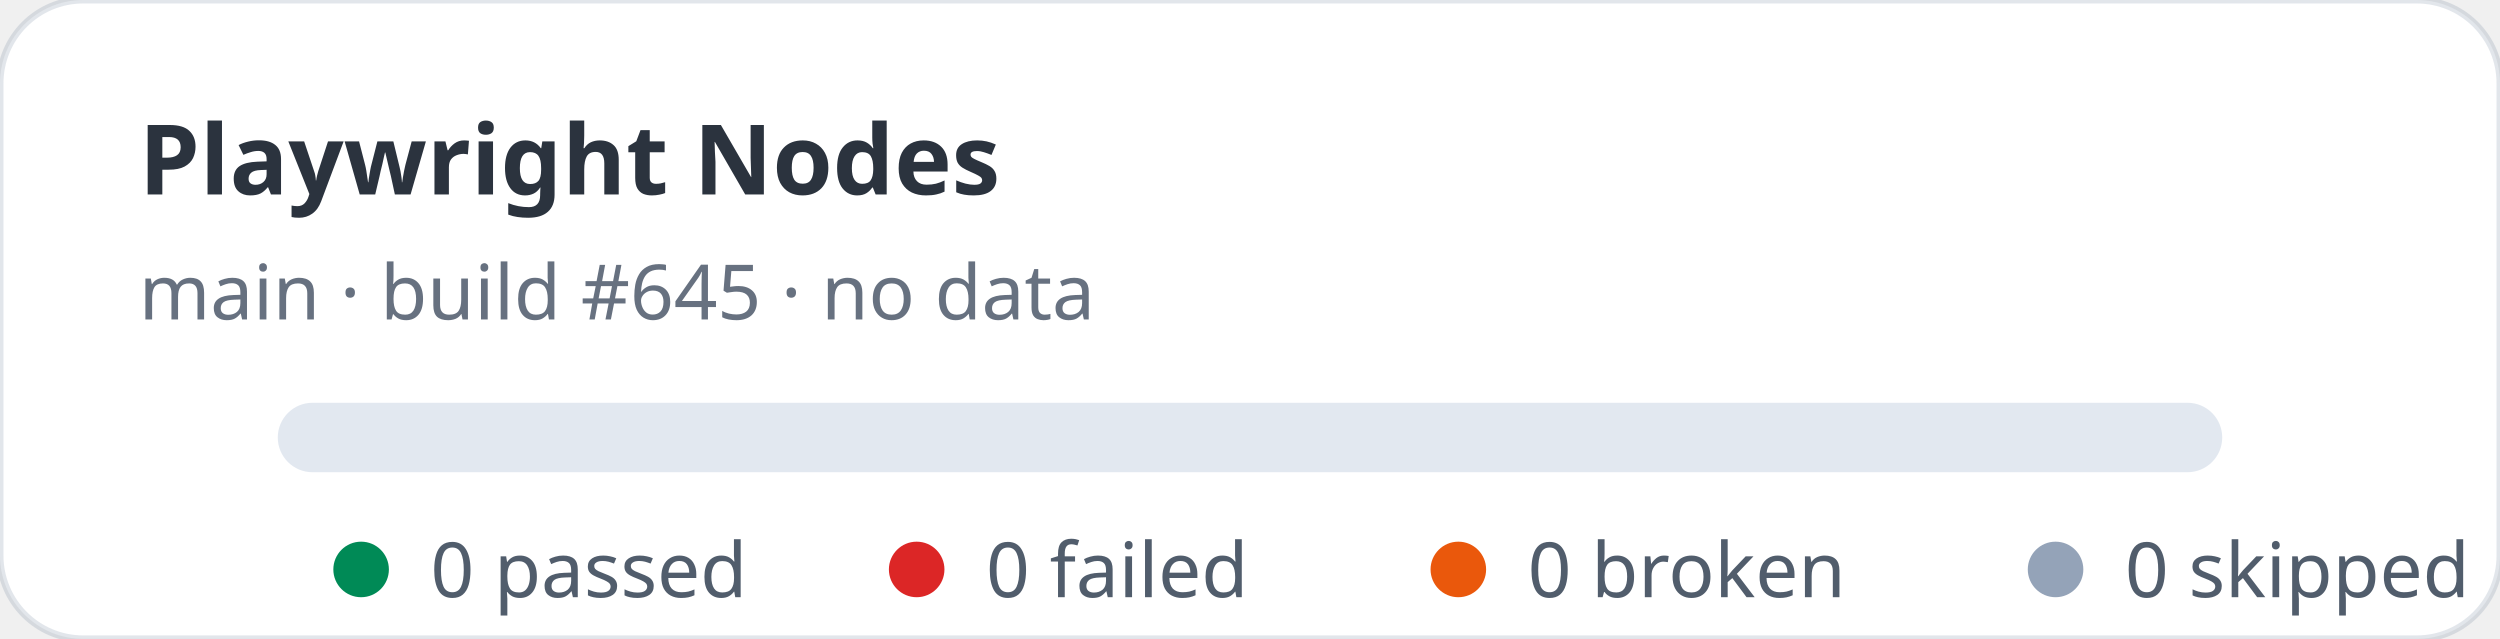
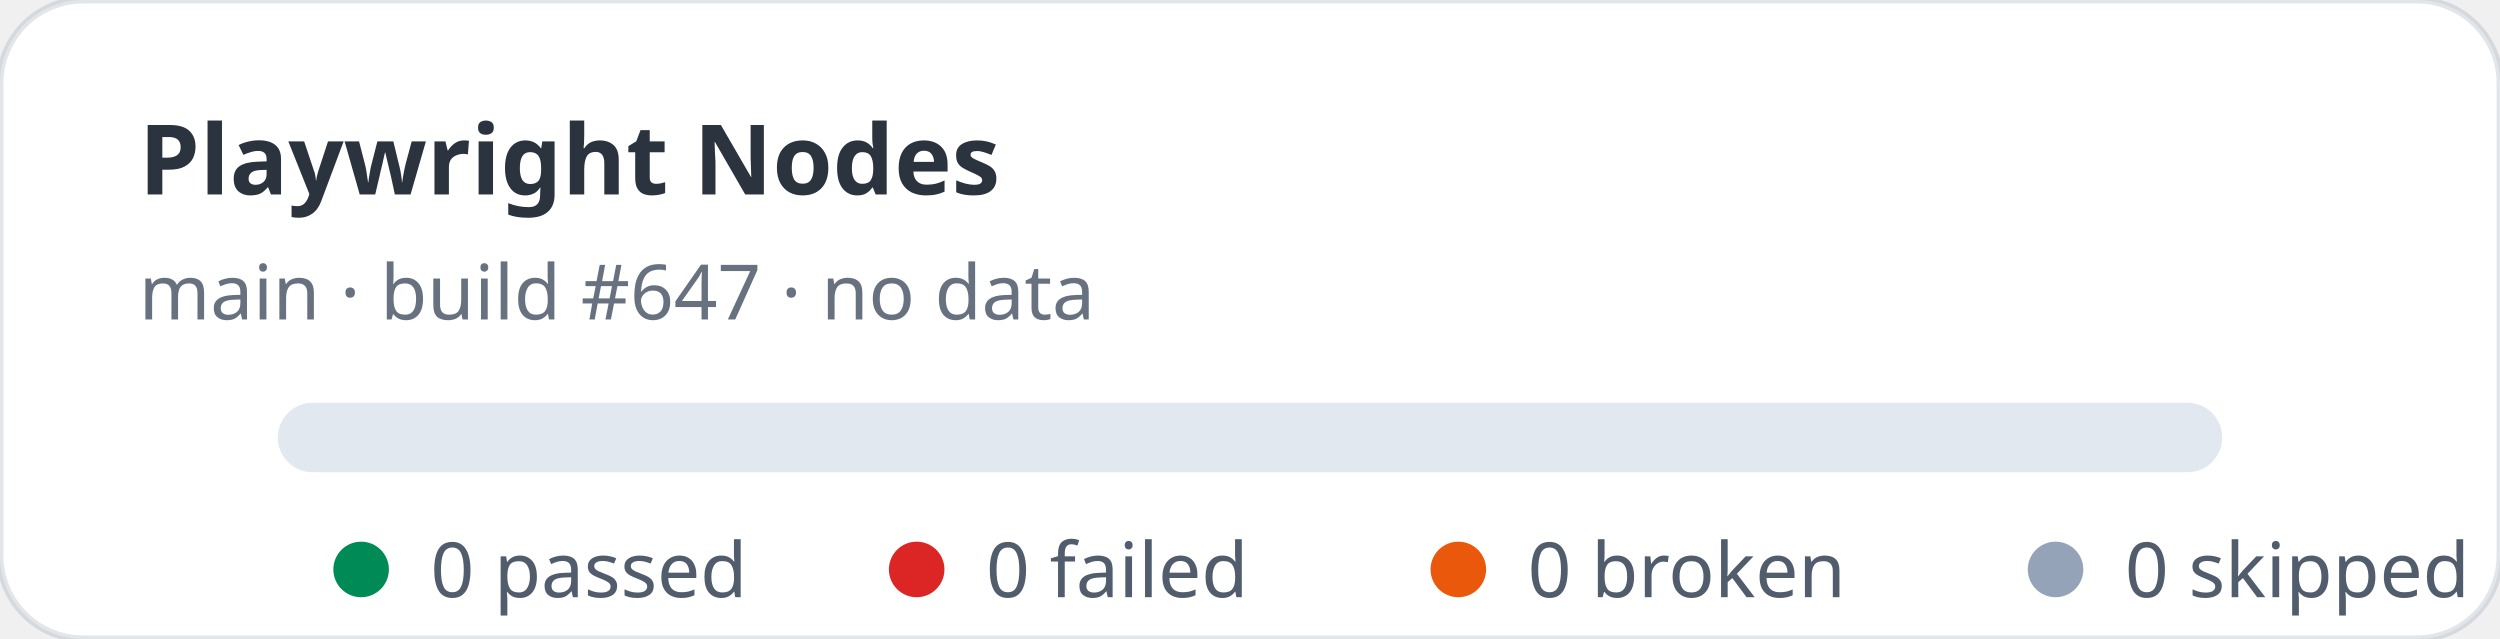
<svg xmlns="http://www.w3.org/2000/svg" width="360" height="92" viewBox="0 0 360 92" role="img" aria-label="Playwright Nodes stats: 0 passed, 0 failed">
  <rect width="360" height="92" rx="12" fill="#ffffff" stroke="rgba(11,48,86,0.12)" />
  <text x="20" y="28" fill="rgba(1,10,24,0.83)" font-family="ui-sans-serif,system-ui,sans-serif" font-size="14" font-weight="700">Playwright Nodes</text>
-   <text x="20" y="46" fill="rgba(2,19,44,0.6)" font-family="ui-sans-serif,system-ui,sans-serif" font-size="11">main · build #645 · no data</text>
+   <text x="20" y="46" fill="rgba(2,19,44,0.6)" font-family="ui-sans-serif,system-ui,sans-serif" font-size="11">main · build #647 · no data</text>
  <rect x="40" y="58" width="280" height="10" rx="5" fill="#e2e8f0" />
  <g font-family="ui-sans-serif,system-ui,sans-serif" font-size="11" fill="rgba(1,18,40,0.68)">
    <circle cx="52" cy="82" r="4" fill="#008a56" />
    <text x="62" y="86">0 passed</text>
    <circle cx="132" cy="82" r="4" fill="#dc2626" />
    <text x="142" y="86">0 failed</text>
    <circle cx="210" cy="82" r="4" fill="#ea580c" />
    <text x="220" y="86">0 broken</text>
    <circle cx="296" cy="82" r="4" fill="#94a3b8" />
    <text x="306" y="86">0 skipped</text>
  </g>
</svg>
